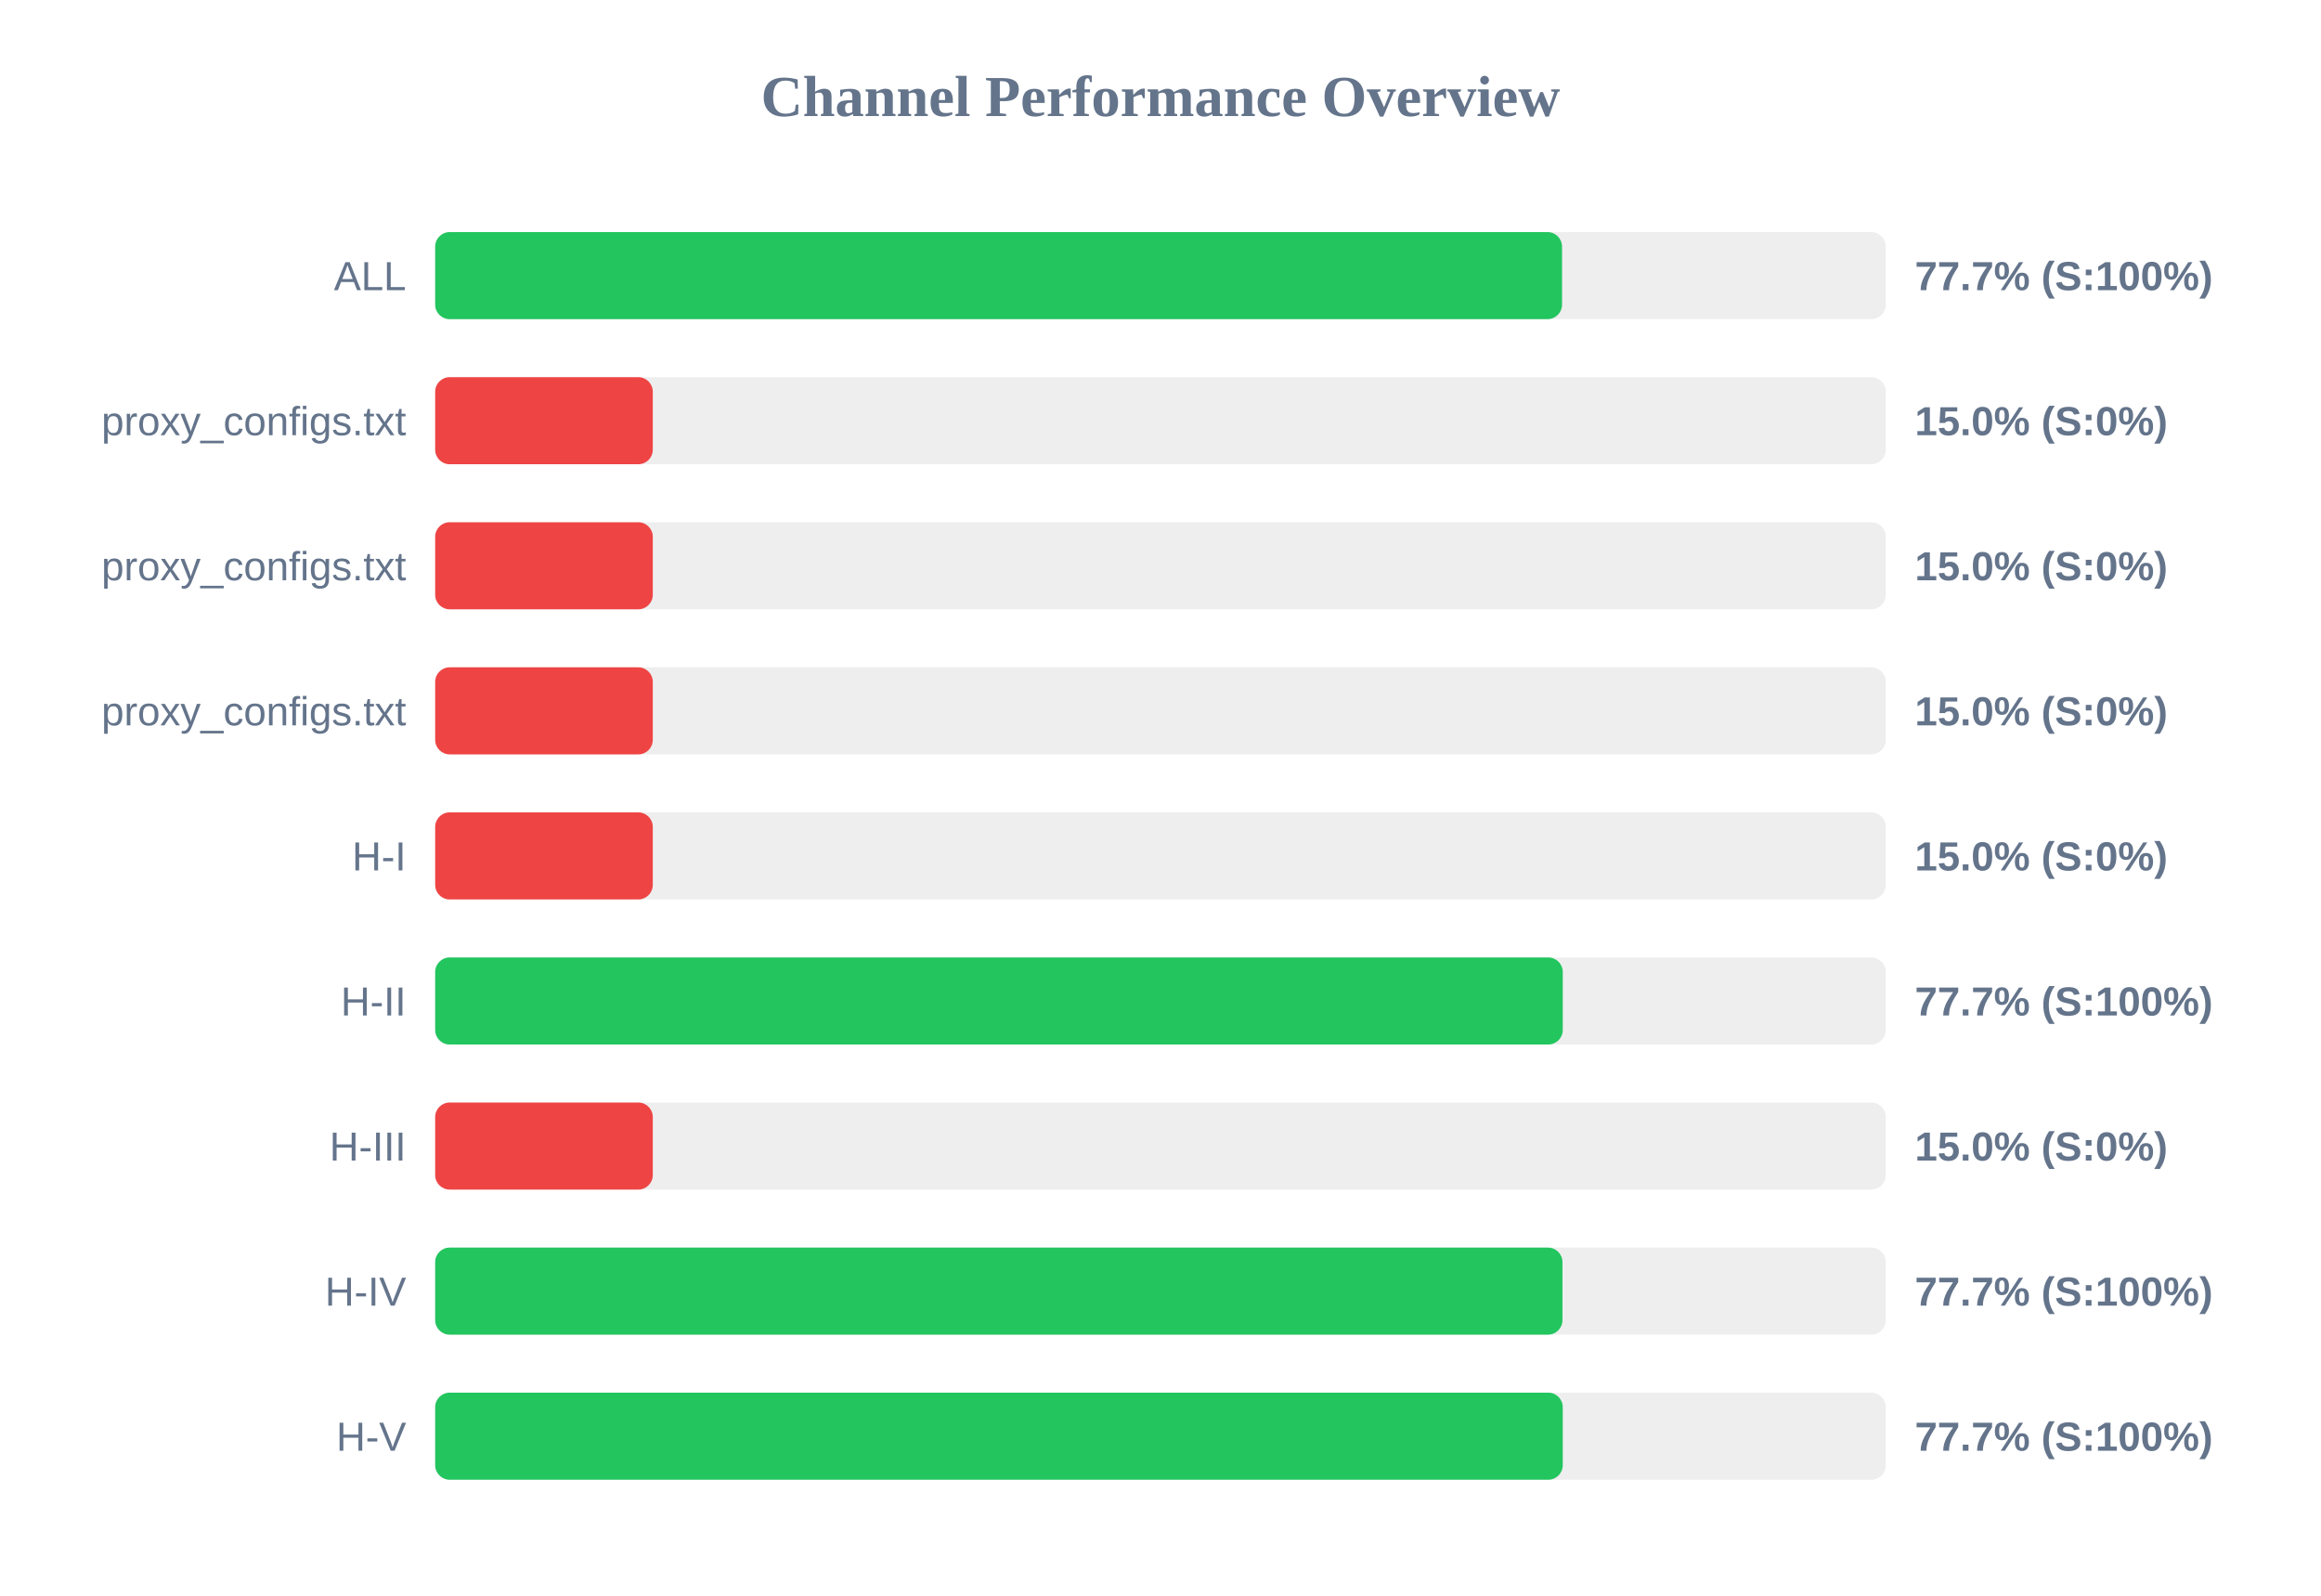
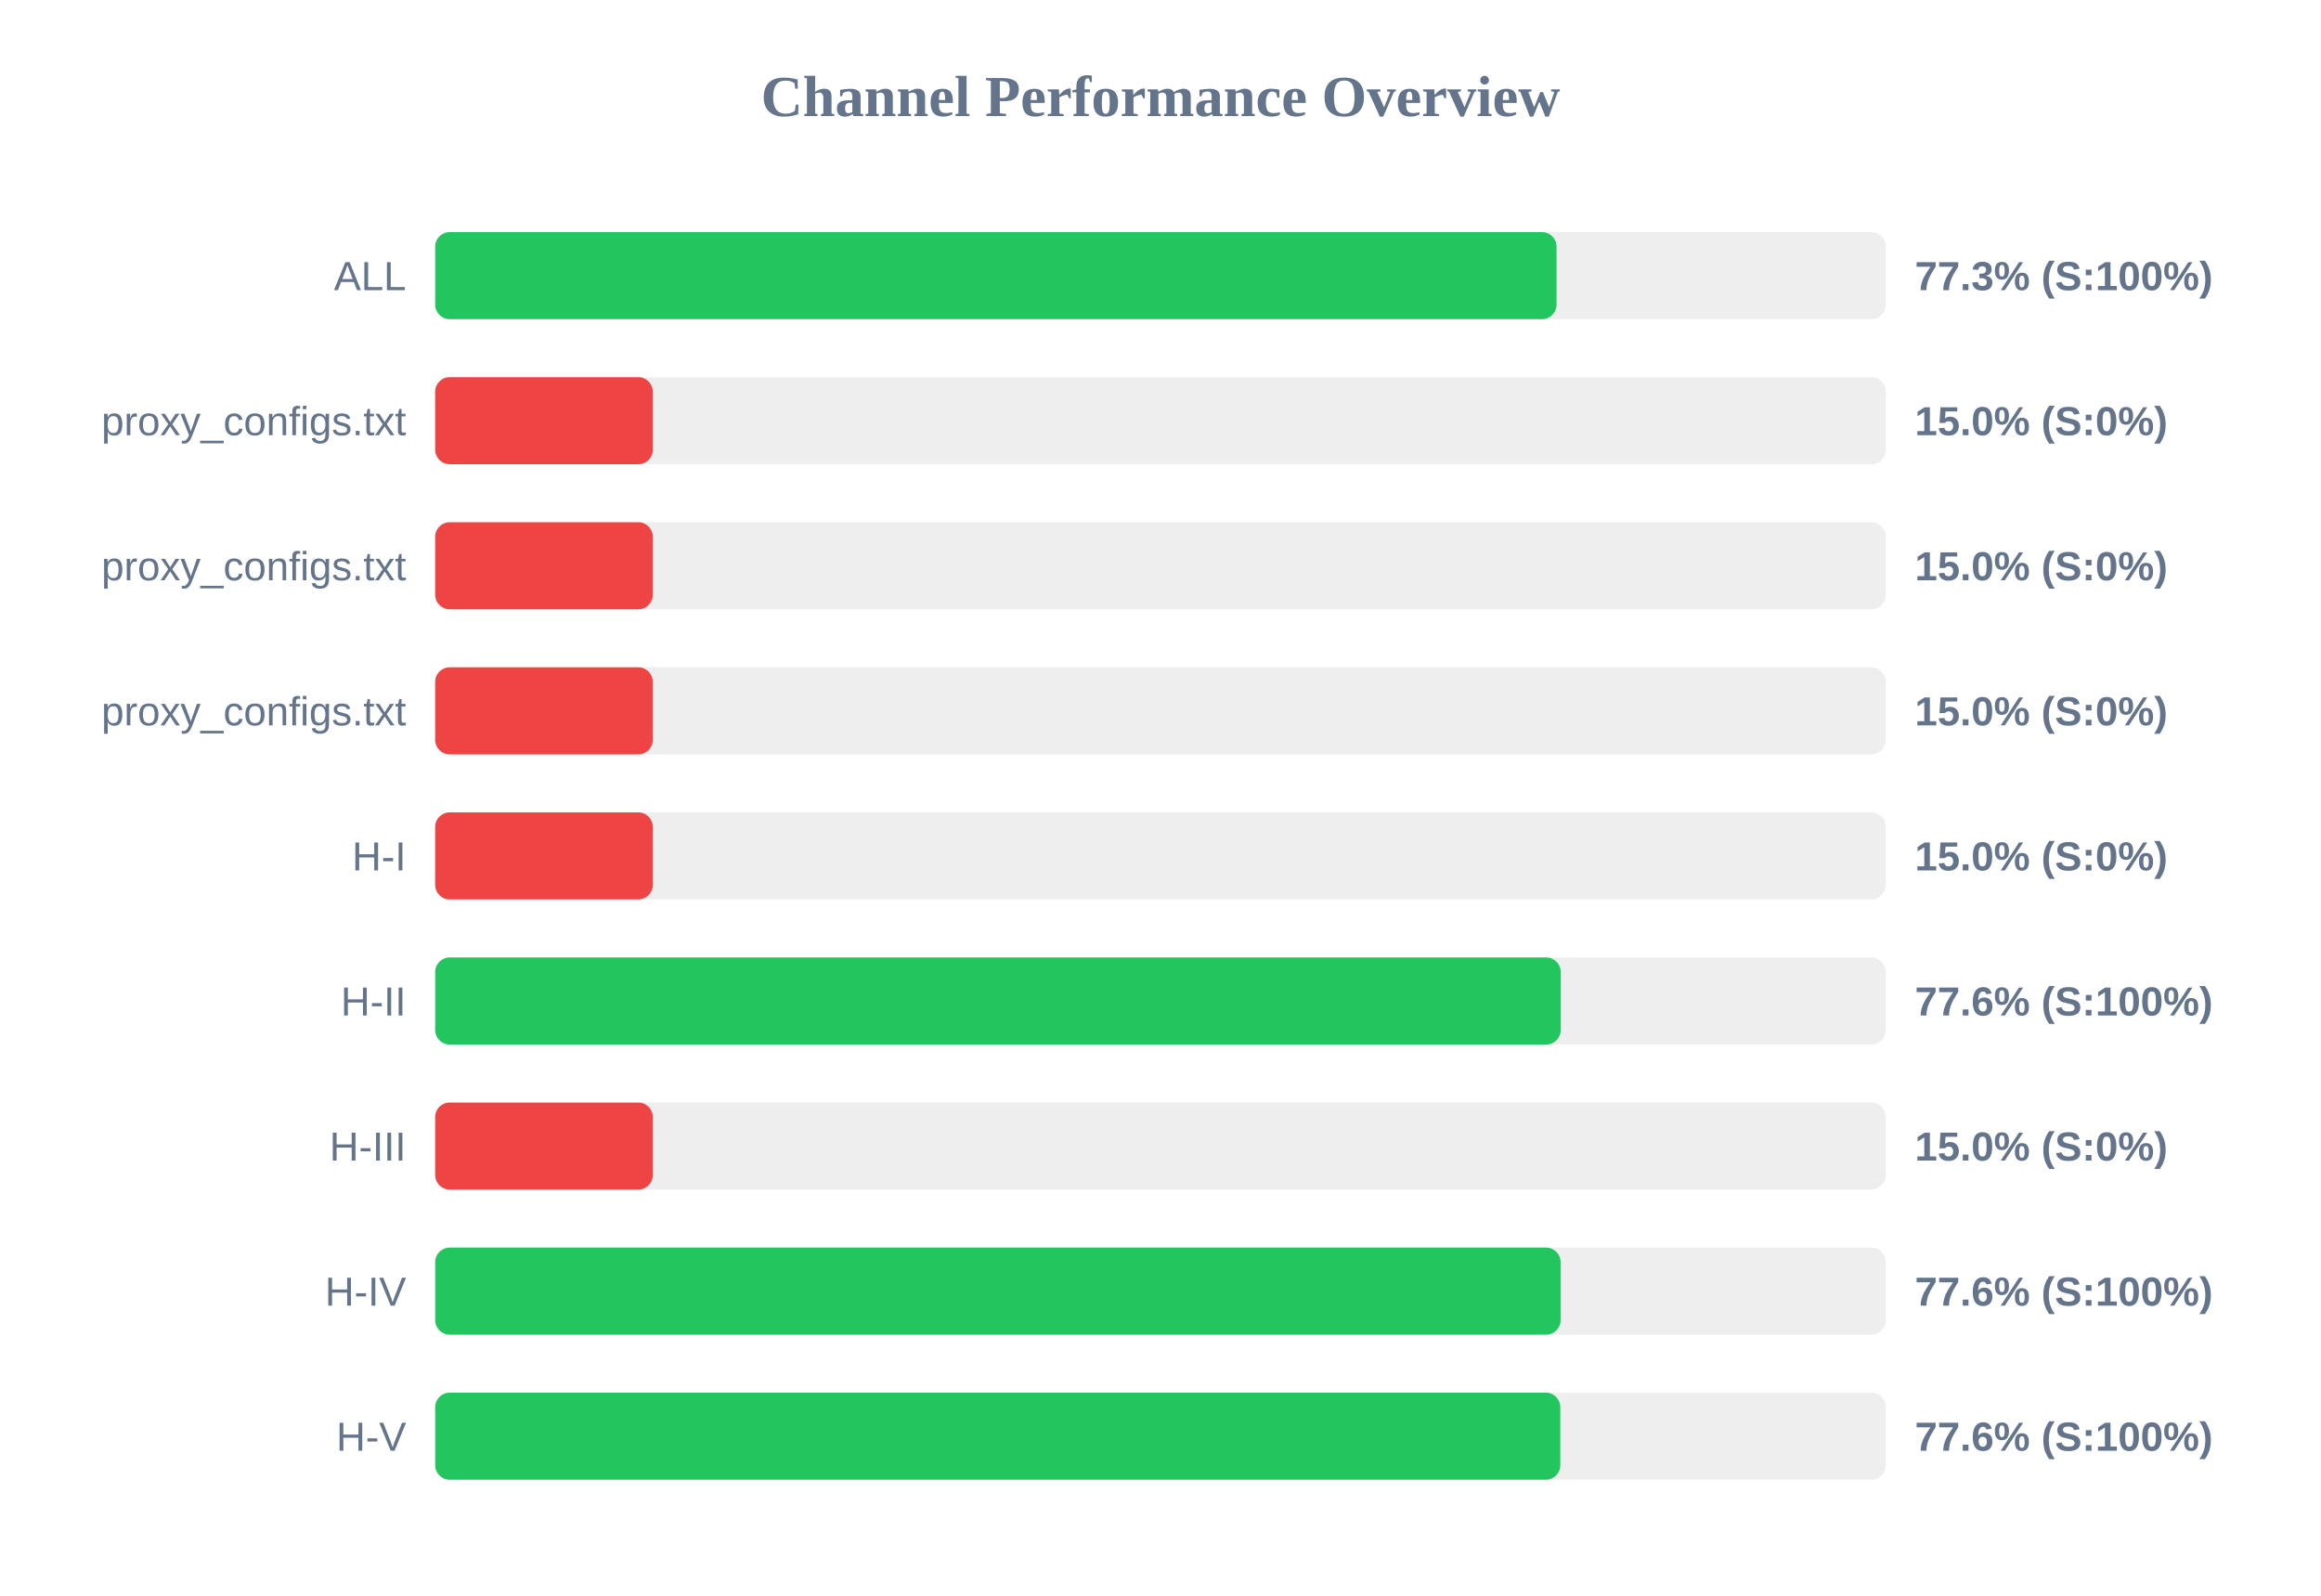
<svg xmlns="http://www.w3.org/2000/svg" width="800" height="550" version="1.1">
  <style>
        .row { font: 14px Arial; fill: #64748b; }
        .score { font: bold 14px Arial; fill: #64748b; }
    </style>
  <text x="400" y="40" text-anchor="middle" font-size="20px" font-weight="bold" fill="#64748b">Channel Performance Overview</text>
  <rect x="150" y="80" width="500" height="30" fill="#eee" rx="5" />
-   <rect x="150" y="80" width="388.4" height="30" fill="#22c55e" rx="5" />
+   <rect x="150" y="80" width="386.5" height="30" fill="#22c55e" rx="5" />
  <text x="140" y="100" text-anchor="end" class="row">ALL</text>
-   <text x="660" y="100" text-anchor="start" class="score">77.7% (S:100%)</text>
+   <text x="660" y="100" text-anchor="start" class="score">77.3% (S:100%)</text>
  <rect x="150" y="130" width="500" height="30" fill="#eee" rx="5" />
  <rect x="150" y="130" width="75.0" height="30" fill="#ef4444" rx="5" />
  <text x="140" y="150" text-anchor="end" class="row">proxy_configs.txt</text>
  <text x="660" y="150" text-anchor="start" class="score">15.0% (S:0%)</text>
  <rect x="150" y="180" width="500" height="30" fill="#eee" rx="5" />
  <rect x="150" y="180" width="75.0" height="30" fill="#ef4444" rx="5" />
  <text x="140" y="200" text-anchor="end" class="row">proxy_configs.txt</text>
  <text x="660" y="200" text-anchor="start" class="score">15.0% (S:0%)</text>
  <rect x="150" y="230" width="500" height="30" fill="#eee" rx="5" />
  <rect x="150" y="230" width="75.0" height="30" fill="#ef4444" rx="5" />
  <text x="140" y="250" text-anchor="end" class="row">proxy_configs.txt</text>
  <text x="660" y="250" text-anchor="start" class="score">15.0% (S:0%)</text>
  <rect x="150" y="280" width="500" height="30" fill="#eee" rx="5" />
  <rect x="150" y="280" width="75.0" height="30" fill="#ef4444" rx="5" />
  <text x="140" y="300" text-anchor="end" class="row">H-I</text>
  <text x="660" y="300" text-anchor="start" class="score">15.0% (S:0%)</text>
  <rect x="150" y="330" width="500" height="30" fill="#eee" rx="5" />
-   <rect x="150" y="330" width="388.65" height="30" fill="#22c55e" rx="5" />
+   <rect x="150" y="330" width="387.95" height="30" fill="#22c55e" rx="5" />
  <text x="140" y="350" text-anchor="end" class="row">H-II</text>
-   <text x="660" y="350" text-anchor="start" class="score">77.7% (S:100%)</text>
+   <text x="660" y="350" text-anchor="start" class="score">77.6% (S:100%)</text>
  <rect x="150" y="380" width="500" height="30" fill="#eee" rx="5" />
  <rect x="150" y="380" width="75.0" height="30" fill="#ef4444" rx="5" />
  <text x="140" y="400" text-anchor="end" class="row">H-III</text>
  <text x="660" y="400" text-anchor="start" class="score">15.0% (S:0%)</text>
  <rect x="150" y="430" width="500" height="30" fill="#eee" rx="5" />
-   <rect x="150" y="430" width="388.55" height="30" fill="#22c55e" rx="5" />
+   <rect x="150" y="430" width="387.9" height="30" fill="#22c55e" rx="5" />
  <text x="140" y="450" text-anchor="end" class="row">H-IV</text>
-   <text x="660" y="450" text-anchor="start" class="score">77.7% (S:100%)</text>
+   <text x="660" y="450" text-anchor="start" class="score">77.6% (S:100%)</text>
  <rect x="150" y="480" width="500" height="30" fill="#eee" rx="5" />
-   <rect x="150" y="480" width="388.65" height="30" fill="#22c55e" rx="5" />
+   <rect x="150" y="480" width="387.8" height="30" fill="#22c55e" rx="5" />
  <text x="140" y="500" text-anchor="end" class="row">H-V</text>
-   <text x="660" y="500" text-anchor="start" class="score">77.7% (S:100%)</text>
+   <text x="660" y="500" text-anchor="start" class="score">77.6% (S:100%)</text>
</svg>
